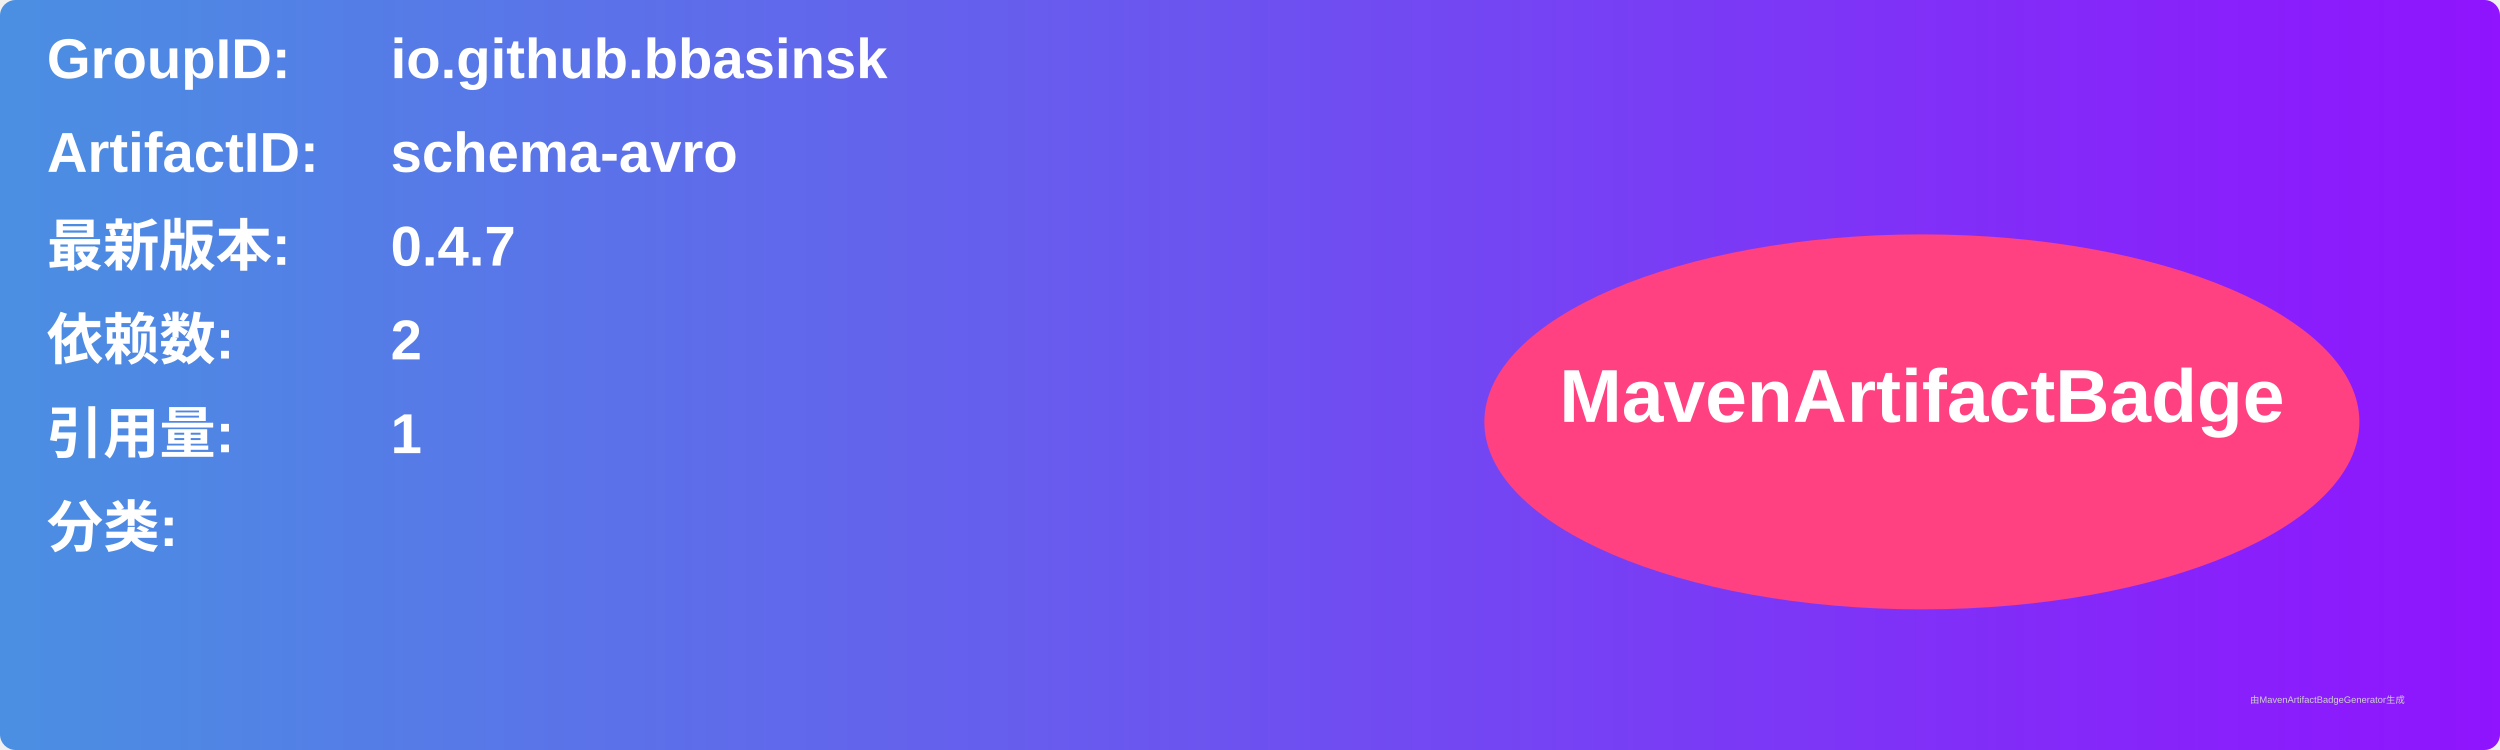
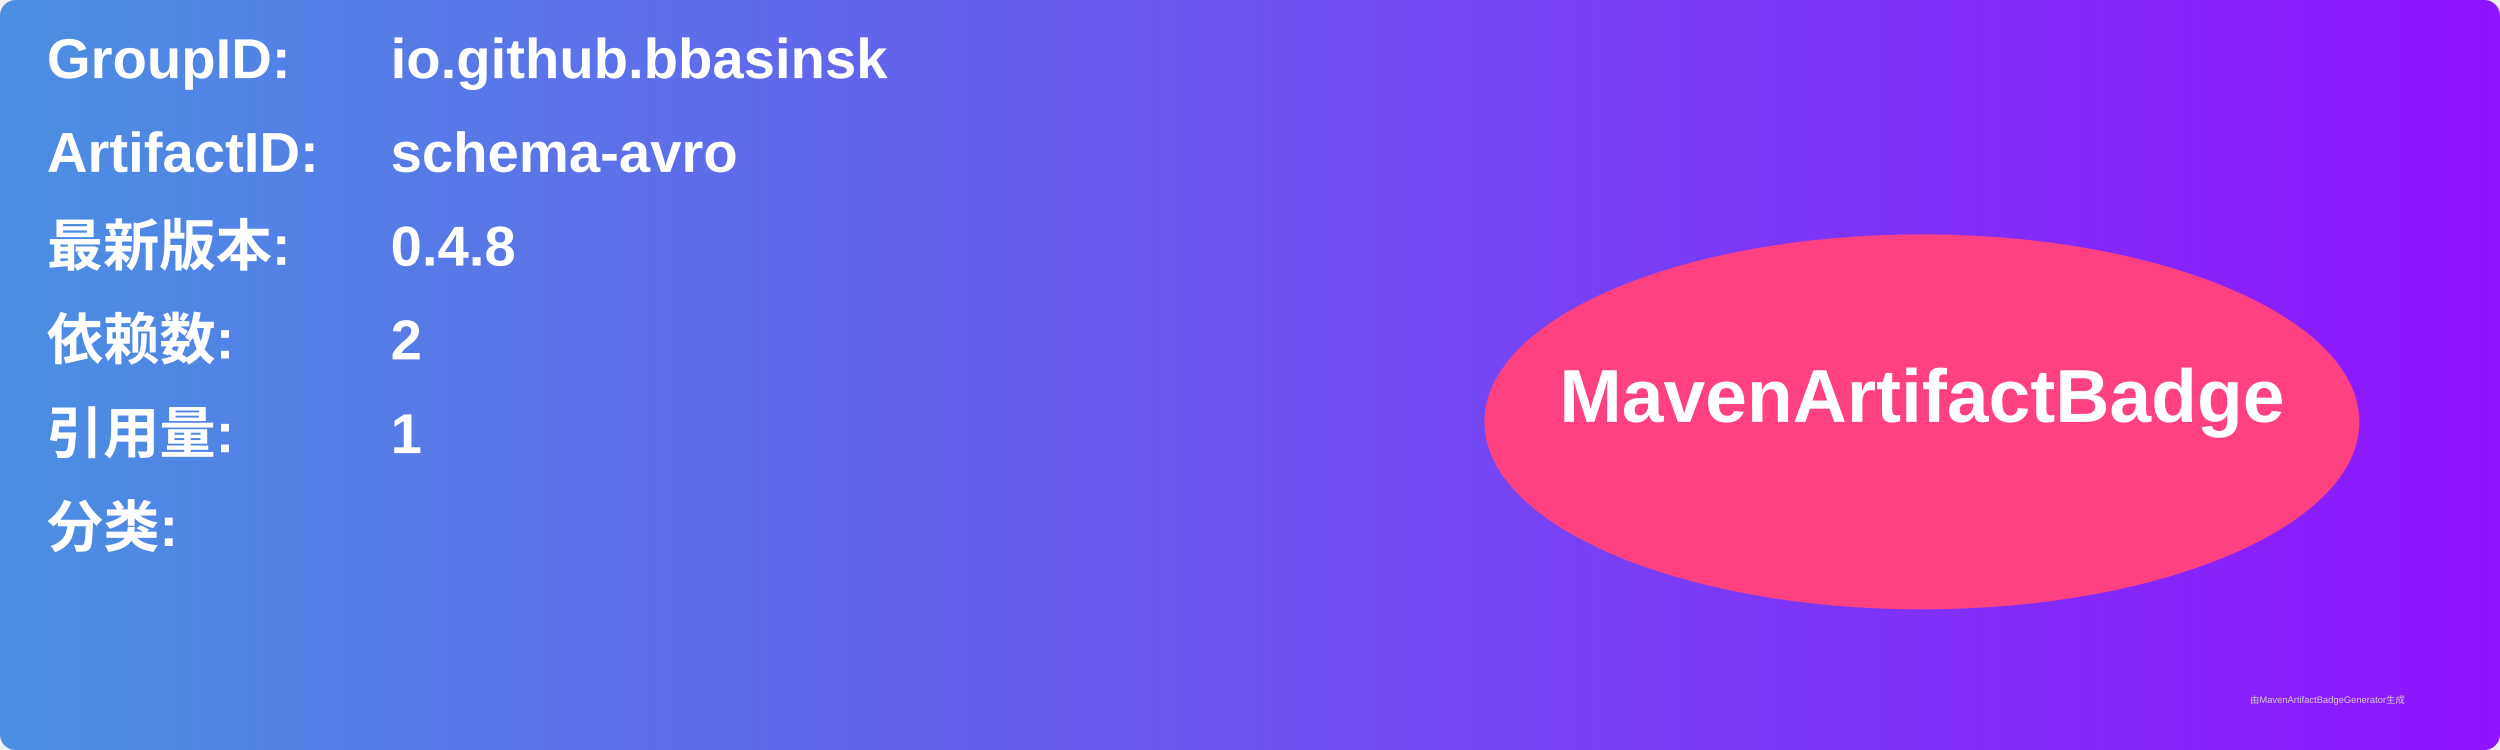
<svg xmlns="http://www.w3.org/2000/svg" width="800" height="240" viewBox="0 0 800 240">
  <linearGradient id="grad" x1="0%" y1="0%" x2="100%" y2="0%">
    <stop offset="0%" stop-color="#4a90e2" />
    <stop offset="100%" stop-color="#9013fe" />
  </linearGradient>
  <rect width="100%" height="100%" rx="5" ry="5" fill="url(#grad)" />
  <g transform="translate(15, 15)">
    <text x="0" y="10" font-family="Arial" font-size="18" fill="white" font-weight="bold" width="260">GroupID:</text>
    <text x="110" y="10" font-family="Arial" font-size="18" fill="white" font-weight="bold" width="460">io.github.bbasinsk</text>
    <text x="0" y="40" font-family="Arial" font-size="18" fill="white" font-weight="bold" width="260">ArtifactID:</text>
    <text x="110" y="40" font-family="Arial" font-size="18" fill="white" font-weight="bold" width="460">schema-avro</text>
    <text x="0" y="70" font-family="Arial" font-size="18" fill="white" font-weight="bold">最新版本:</text>
    <text x="110" y="70" font-family="Arial" font-size="18" fill="white" font-weight="bold">
-       <tspan font-weight="bold">0.4.7</tspan>
+       <tspan font-weight="bold">0.4.8</tspan>
    </text>
    <text x="0" y="100" font-family="Arial" font-size="18" fill="white" font-weight="bold">依赖数: </text>
    <text x="110" y="100" font-family="Arial" font-size="18" fill="white">
      <tspan font-weight="bold">2</tspan>
    </text>
    <text x="0" y="130" font-family="Arial" font-size="18" fill="white" font-weight="bold">引用量: </text>
    <text x="110" y="130" font-family="Arial" font-size="18" fill="white">
      <tspan font-weight="bold">1</tspan>
    </text>
    <text x="0" y="160" font-family="Arial" font-size="18" fill="white" font-weight="bold">分类:</text>
    <text x="10" y="190" font-family="Arial" font-size="10" fill="white">
      <tspan font-weight="bold" />
    </text>
    <ellipse cx="600" cy="120" rx="140" ry="60" fill="#ff4081" />
    <text x="600" y="120" text-anchor="middle" font-family="Arial" font-size="24" fill="white" font-weight="bold">MavenArtifactBadge</text>
  </g>
  <text x="720" y="225" font-family="Arial" font-size="3" fill="#d0d0d0">由MavenArtifactBadgeGenerator生成</text>
</svg>
